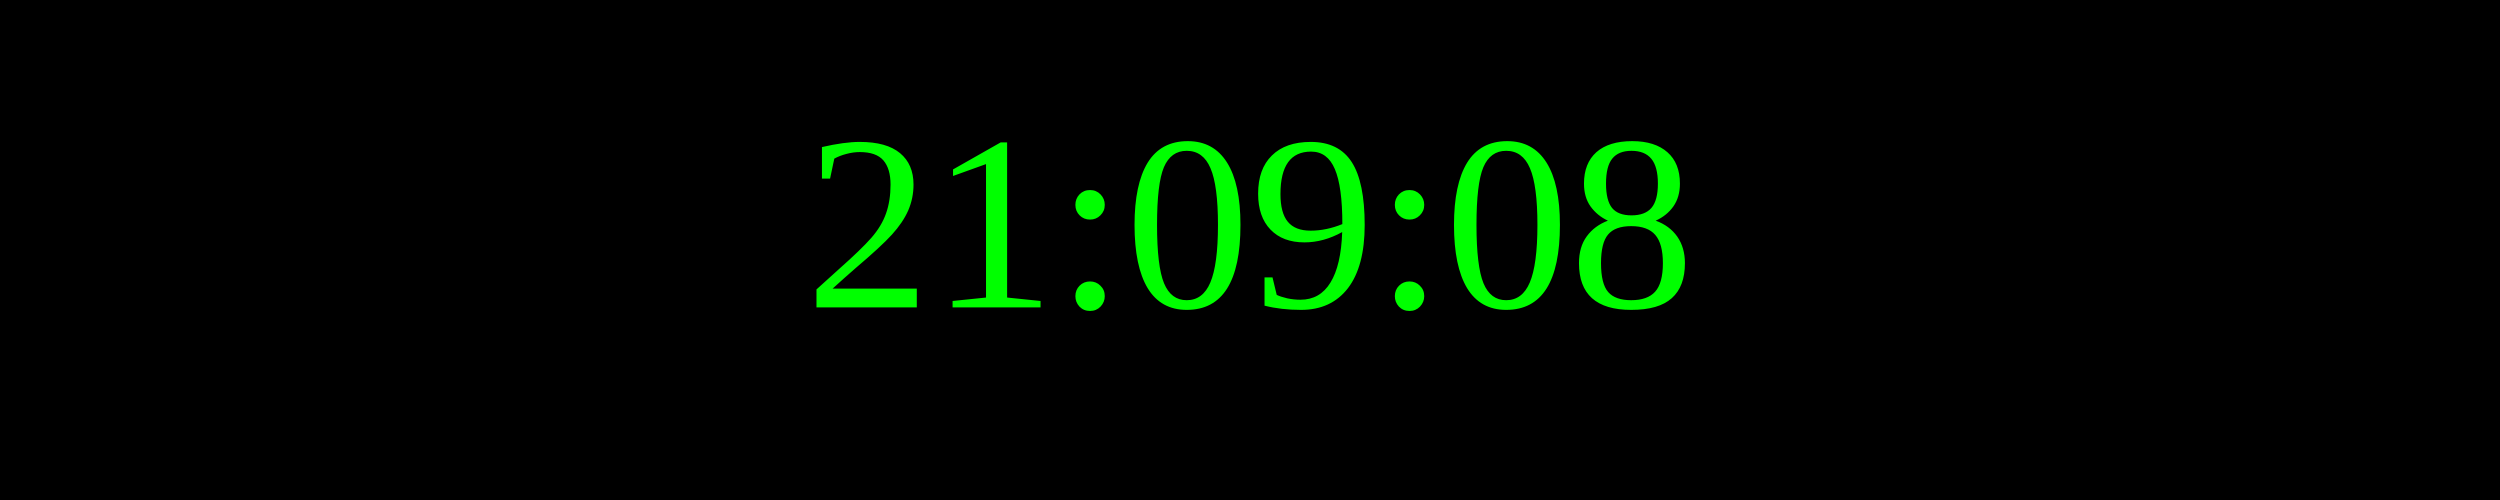
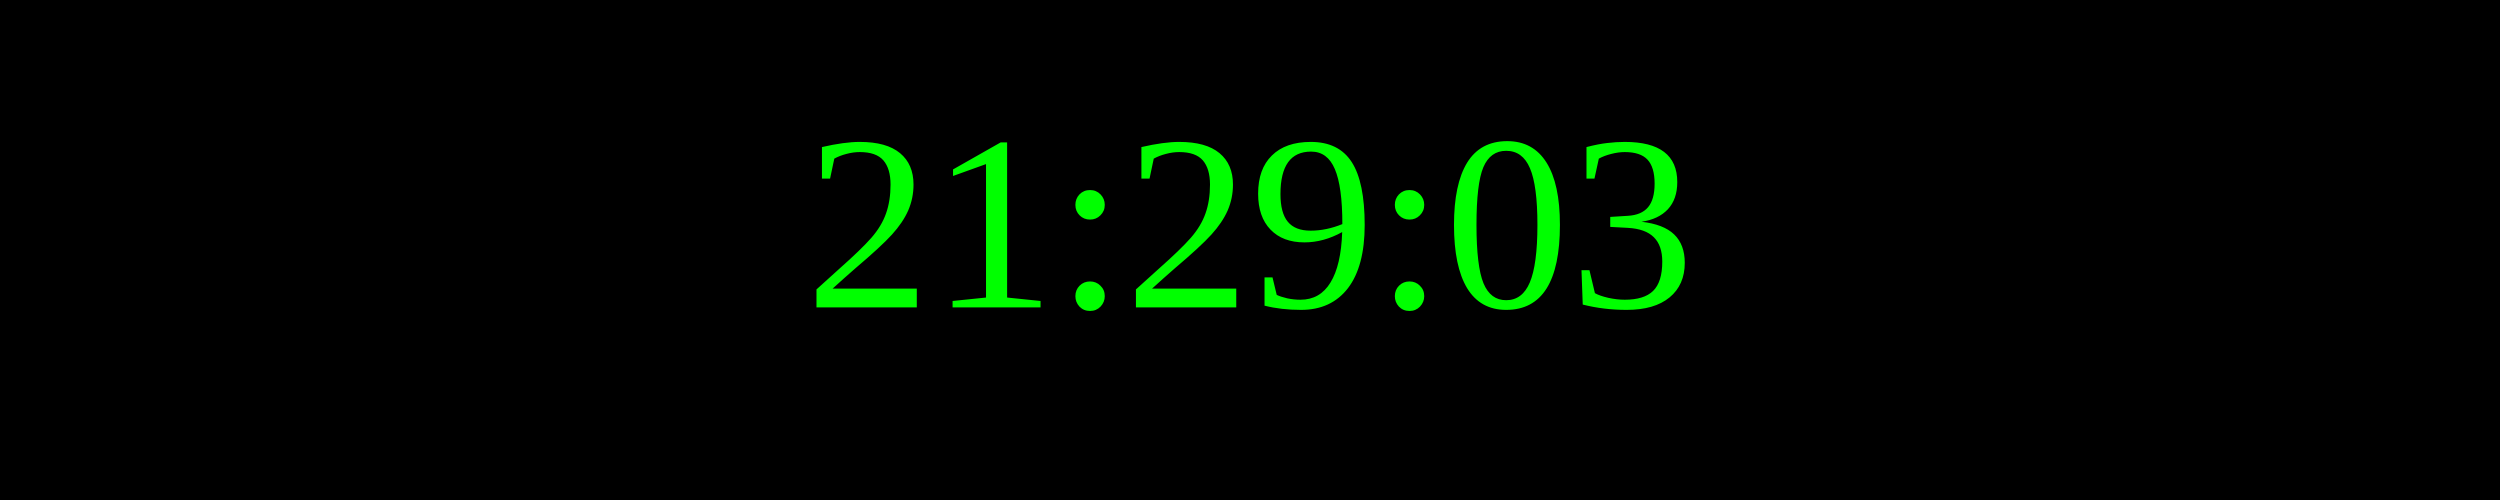
<svg xmlns="http://www.w3.org/2000/svg" width="250" height="50">
  <rect width="100%" height="100%" fill="black" />
  <text x="50%" y="50%" font-size="25" fill="lime" text-anchor="middle" dominant-baseline="middle">
- 21:09:08
+ 21:29:03
</text>
</svg>
